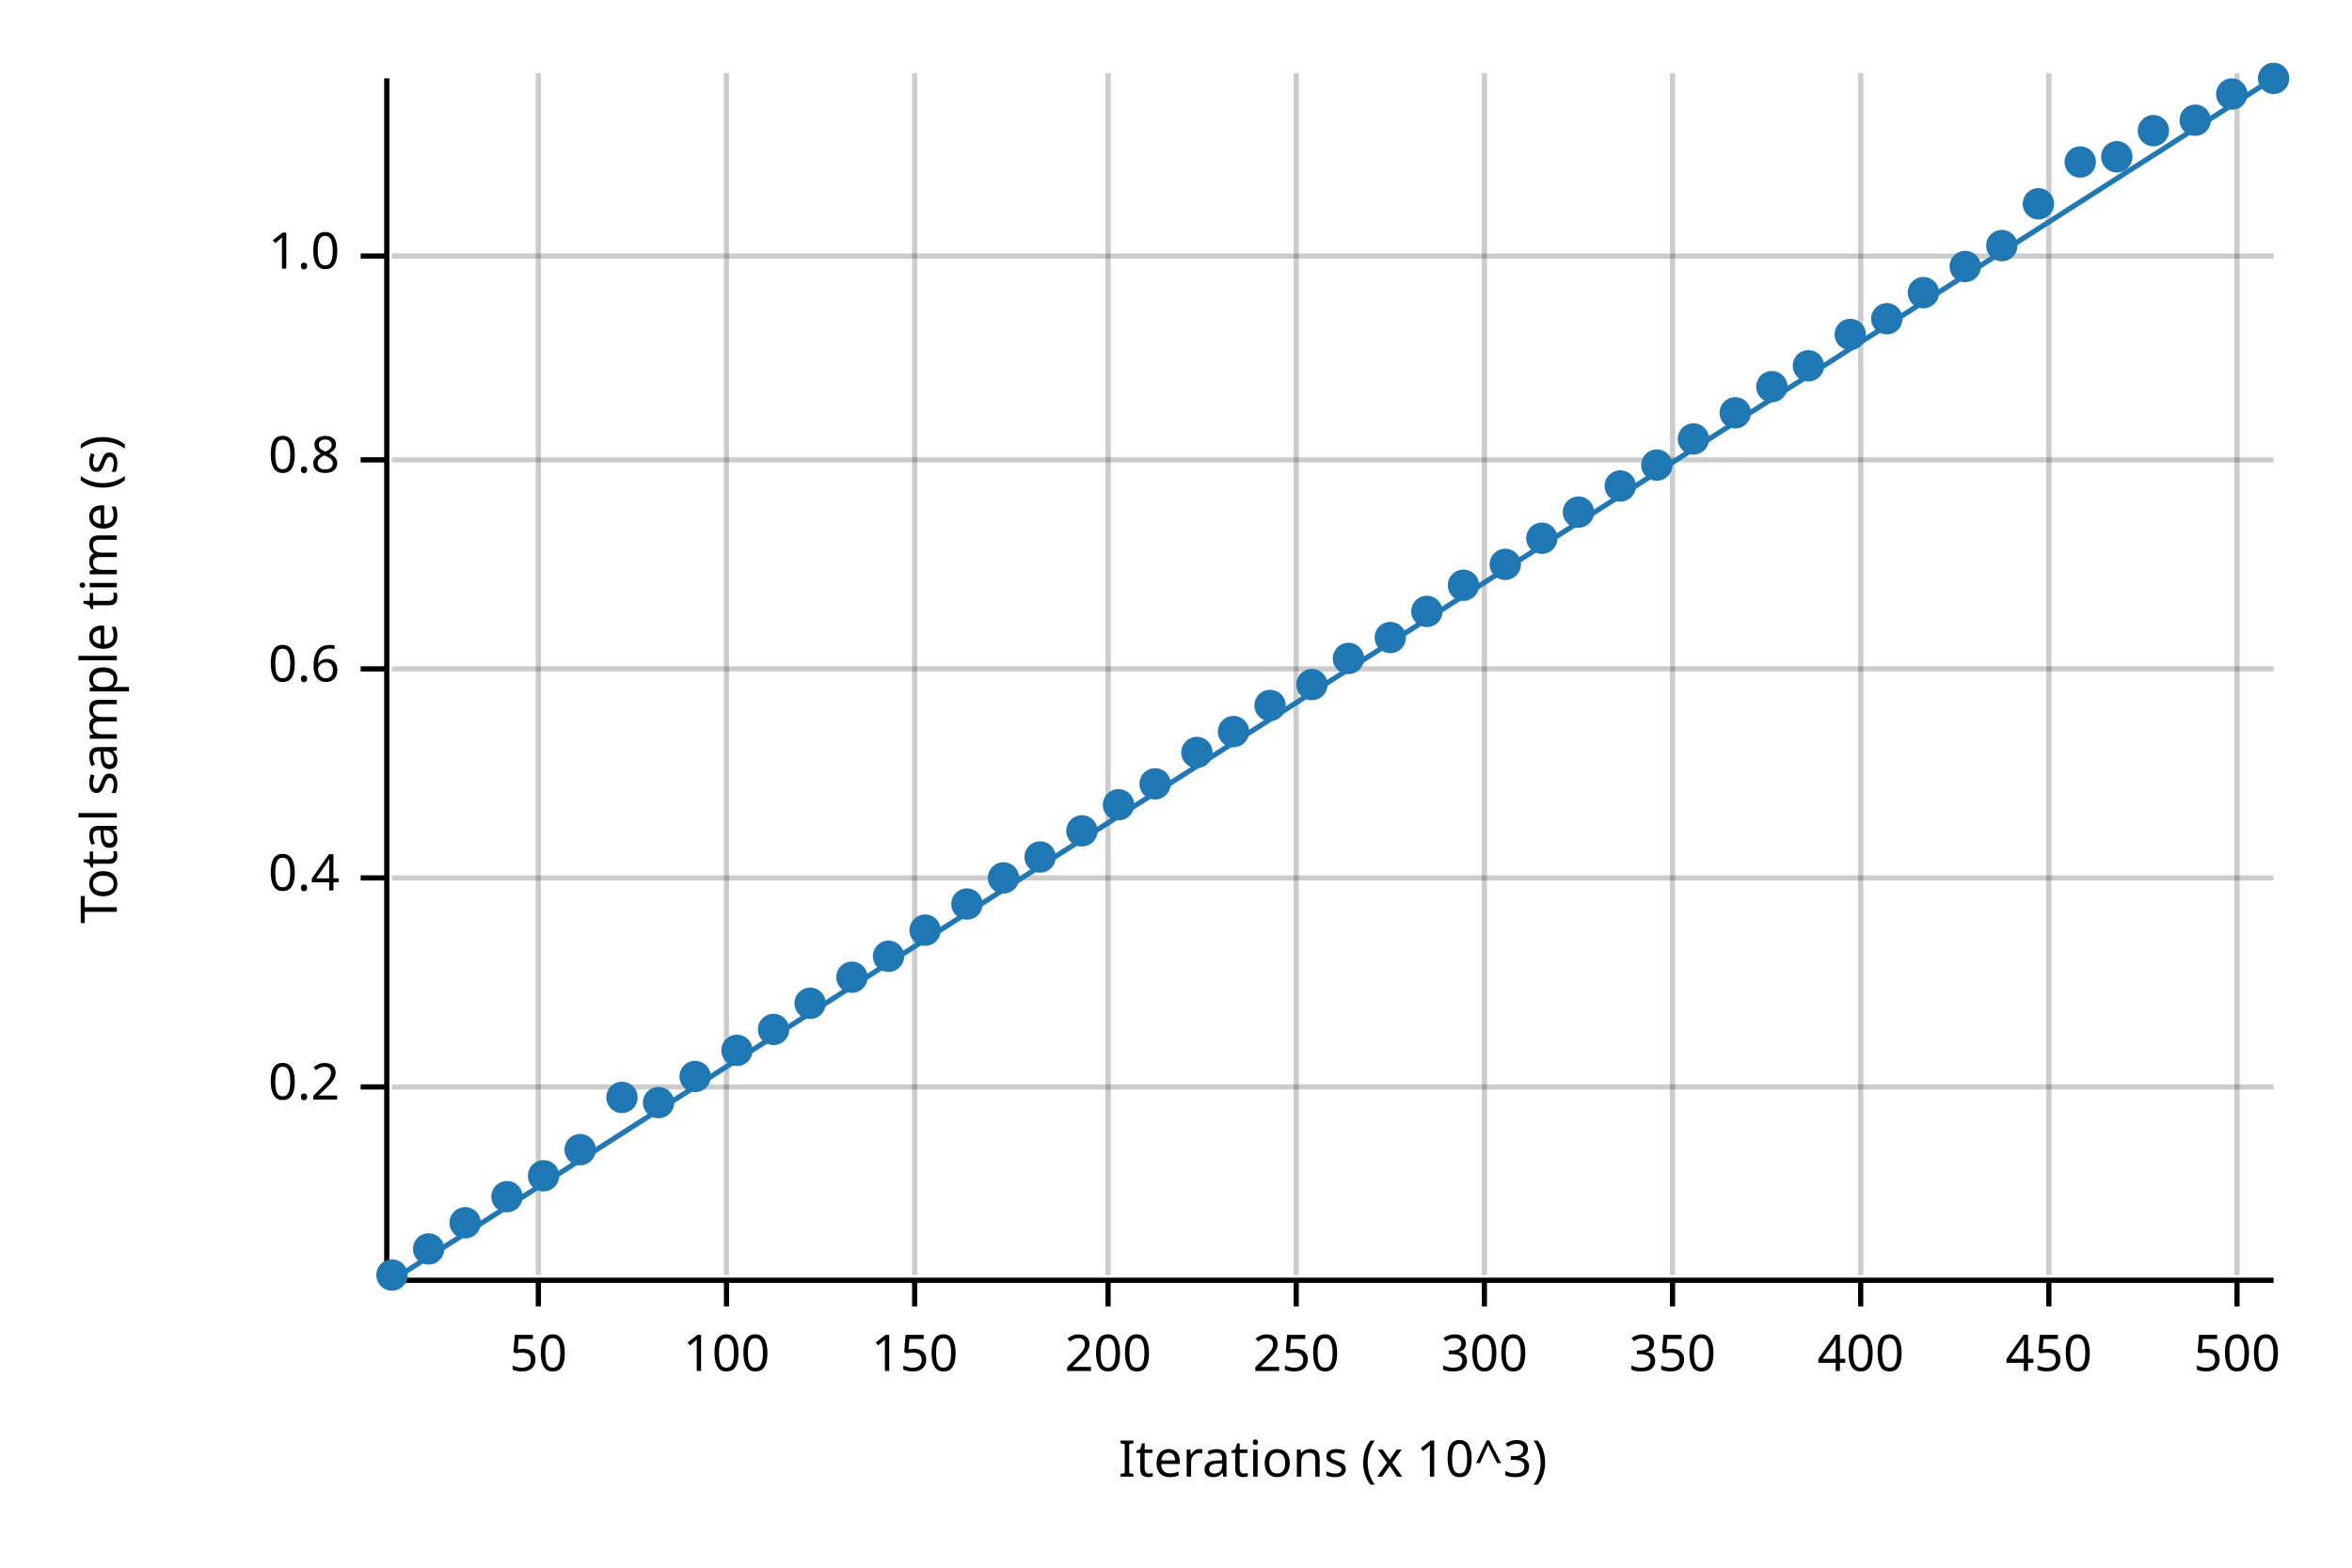
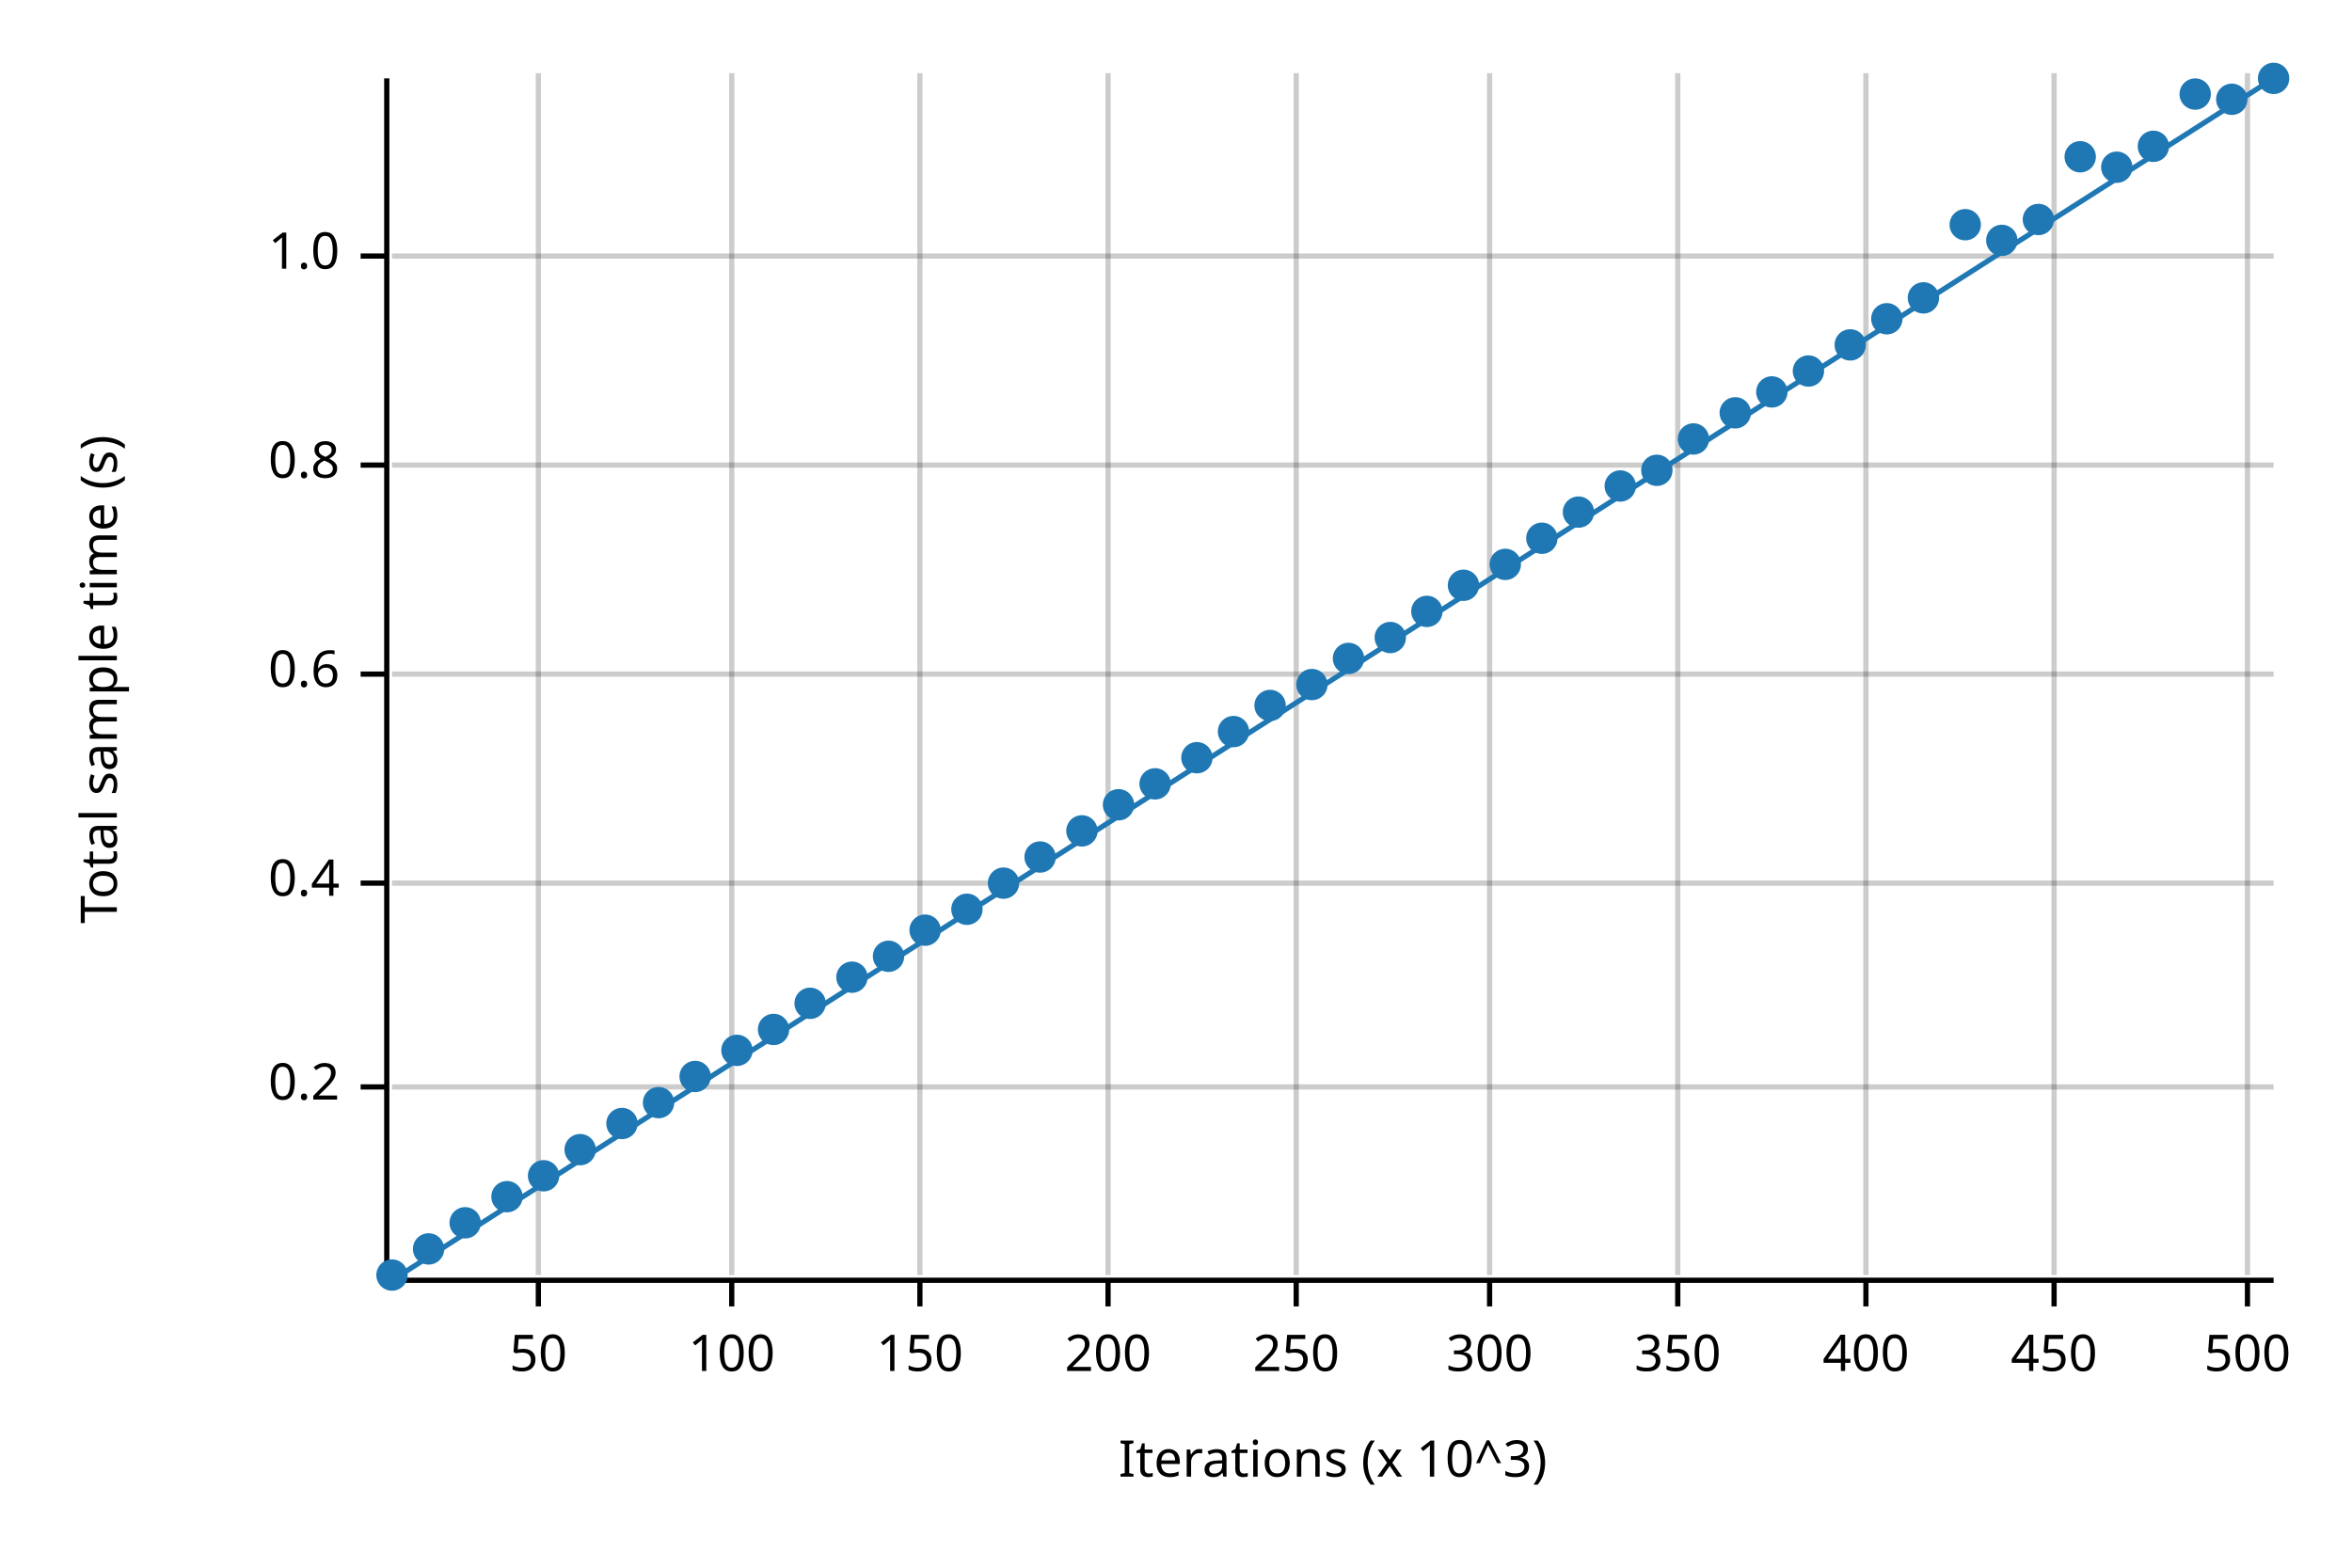
<svg xmlns="http://www.w3.org/2000/svg" width="450" height="300" viewBox="0 0 450 300">
  <text x="15" y="130" dy="0.76em" text-anchor="middle" font-family="sans-serif" font-size="9.677" opacity="1" fill="#000000" transform="rotate(270, 15, 130)">
Total sample time (s)
</text>
  <text x="255" y="285" dy="-0.5ex" text-anchor="middle" font-family="sans-serif" font-size="9.677" opacity="1" fill="#000000">
Iterations (x 10^3)
</text>
  <line opacity="0.2" stroke="#000000" stroke-width="1" x1="103" y1="244" x2="103" y2="14" />
-   <line opacity="0.2" stroke="#000000" stroke-width="1" x1="139" y1="244" x2="139" y2="14" />
-   <line opacity="0.2" stroke="#000000" stroke-width="1" x1="175" y1="244" x2="175" y2="14" />
+   <line opacity="0.2" stroke="#000000" stroke-width="1" x1="140" y1="244" x2="140" y2="14" />
+   <line opacity="0.2" stroke="#000000" stroke-width="1" x1="176" y1="244" x2="176" y2="14" />
  <line opacity="0.2" stroke="#000000" stroke-width="1" x1="212" y1="244" x2="212" y2="14" />
  <line opacity="0.2" stroke="#000000" stroke-width="1" x1="248" y1="244" x2="248" y2="14" />
-   <line opacity="0.2" stroke="#000000" stroke-width="1" x1="284" y1="244" x2="284" y2="14" />
-   <line opacity="0.2" stroke="#000000" stroke-width="1" x1="320" y1="244" x2="320" y2="14" />
-   <line opacity="0.2" stroke="#000000" stroke-width="1" x1="356" y1="244" x2="356" y2="14" />
-   <line opacity="0.2" stroke="#000000" stroke-width="1" x1="392" y1="244" x2="392" y2="14" />
-   <line opacity="0.2" stroke="#000000" stroke-width="1" x1="428" y1="244" x2="428" y2="14" />
+   <line opacity="0.2" stroke="#000000" stroke-width="1" x1="285" y1="244" x2="285" y2="14" />
+   <line opacity="0.2" stroke="#000000" stroke-width="1" x1="321" y1="244" x2="321" y2="14" />
+   <line opacity="0.2" stroke="#000000" stroke-width="1" x1="357" y1="244" x2="357" y2="14" />
+   <line opacity="0.2" stroke="#000000" stroke-width="1" x1="393" y1="244" x2="393" y2="14" />
+   <line opacity="0.2" stroke="#000000" stroke-width="1" x1="430" y1="244" x2="430" y2="14" />
  <line opacity="0.2" stroke="#000000" stroke-width="1" x1="75" y1="208" x2="435" y2="208" />
-   <line opacity="0.2" stroke="#000000" stroke-width="1" x1="75" y1="168" x2="435" y2="168" />
-   <line opacity="0.2" stroke="#000000" stroke-width="1" x1="75" y1="128" x2="435" y2="128" />
-   <line opacity="0.2" stroke="#000000" stroke-width="1" x1="75" y1="88" x2="435" y2="88" />
+   <line opacity="0.2" stroke="#000000" stroke-width="1" x1="75" y1="169" x2="435" y2="169" />
+   <line opacity="0.2" stroke="#000000" stroke-width="1" x1="75" y1="129" x2="435" y2="129" />
+   <line opacity="0.2" stroke="#000000" stroke-width="1" x1="75" y1="89" x2="435" y2="89" />
  <line opacity="0.2" stroke="#000000" stroke-width="1" x1="75" y1="49" x2="435" y2="49" />
  <polyline fill="none" opacity="1" stroke="#000000" stroke-width="1" points="74,15 74,245 " />
  <text x="65" y="208" dy="0.5ex" text-anchor="end" font-family="sans-serif" font-size="9.677" opacity="1" fill="#000000">
0.2
</text>
  <polyline fill="none" opacity="1" stroke="#000000" stroke-width="1" points="69,208 74,208 " />
-   <text x="65" y="168" dy="0.5ex" text-anchor="end" font-family="sans-serif" font-size="9.677" opacity="1" fill="#000000">
+   <text x="65" y="169" dy="0.5ex" text-anchor="end" font-family="sans-serif" font-size="9.677" opacity="1" fill="#000000">
0.4
</text>
-   <polyline fill="none" opacity="1" stroke="#000000" stroke-width="1" points="69,168 74,168 " />
-   <text x="65" y="128" dy="0.5ex" text-anchor="end" font-family="sans-serif" font-size="9.677" opacity="1" fill="#000000">
+   <polyline fill="none" opacity="1" stroke="#000000" stroke-width="1" points="69,169 74,169 " />
+   <text x="65" y="129" dy="0.5ex" text-anchor="end" font-family="sans-serif" font-size="9.677" opacity="1" fill="#000000">
0.6
</text>
-   <polyline fill="none" opacity="1" stroke="#000000" stroke-width="1" points="69,128 74,128 " />
-   <text x="65" y="88" dy="0.5ex" text-anchor="end" font-family="sans-serif" font-size="9.677" opacity="1" fill="#000000">
+   <polyline fill="none" opacity="1" stroke="#000000" stroke-width="1" points="69,129 74,129 " />
+   <text x="65" y="89" dy="0.5ex" text-anchor="end" font-family="sans-serif" font-size="9.677" opacity="1" fill="#000000">
0.8
</text>
-   <polyline fill="none" opacity="1" stroke="#000000" stroke-width="1" points="69,88 74,88 " />
+   <polyline fill="none" opacity="1" stroke="#000000" stroke-width="1" points="69,89 74,89 " />
  <text x="65" y="49" dy="0.5ex" text-anchor="end" font-family="sans-serif" font-size="9.677" opacity="1" fill="#000000">
1.0
</text>
  <polyline fill="none" opacity="1" stroke="#000000" stroke-width="1" points="69,49 74,49 " />
  <polyline fill="none" opacity="1" stroke="#000000" stroke-width="1" points="75,245 435,245 " />
  <text x="103" y="255" dy="0.76em" text-anchor="middle" font-family="sans-serif" font-size="9.677" opacity="1" fill="#000000">
50
</text>
  <polyline fill="none" opacity="1" stroke="#000000" stroke-width="1" points="103,245 103,250 " />
-   <text x="139" y="255" dy="0.76em" text-anchor="middle" font-family="sans-serif" font-size="9.677" opacity="1" fill="#000000">
+   <text x="140" y="255" dy="0.76em" text-anchor="middle" font-family="sans-serif" font-size="9.677" opacity="1" fill="#000000">
100
</text>
-   <polyline fill="none" opacity="1" stroke="#000000" stroke-width="1" points="139,245 139,250 " />
-   <text x="175" y="255" dy="0.76em" text-anchor="middle" font-family="sans-serif" font-size="9.677" opacity="1" fill="#000000">
+   <polyline fill="none" opacity="1" stroke="#000000" stroke-width="1" points="140,245 140,250 " />
+   <text x="176" y="255" dy="0.76em" text-anchor="middle" font-family="sans-serif" font-size="9.677" opacity="1" fill="#000000">
150
</text>
-   <polyline fill="none" opacity="1" stroke="#000000" stroke-width="1" points="175,245 175,250 " />
+   <polyline fill="none" opacity="1" stroke="#000000" stroke-width="1" points="176,245 176,250 " />
  <text x="212" y="255" dy="0.76em" text-anchor="middle" font-family="sans-serif" font-size="9.677" opacity="1" fill="#000000">
200
</text>
  <polyline fill="none" opacity="1" stroke="#000000" stroke-width="1" points="212,245 212,250 " />
  <text x="248" y="255" dy="0.76em" text-anchor="middle" font-family="sans-serif" font-size="9.677" opacity="1" fill="#000000">
250
</text>
  <polyline fill="none" opacity="1" stroke="#000000" stroke-width="1" points="248,245 248,250 " />
-   <text x="284" y="255" dy="0.76em" text-anchor="middle" font-family="sans-serif" font-size="9.677" opacity="1" fill="#000000">
+   <text x="285" y="255" dy="0.76em" text-anchor="middle" font-family="sans-serif" font-size="9.677" opacity="1" fill="#000000">
300
</text>
-   <polyline fill="none" opacity="1" stroke="#000000" stroke-width="1" points="284,245 284,250 " />
-   <text x="320" y="255" dy="0.76em" text-anchor="middle" font-family="sans-serif" font-size="9.677" opacity="1" fill="#000000">
+   <polyline fill="none" opacity="1" stroke="#000000" stroke-width="1" points="285,245 285,250 " />
+   <text x="321" y="255" dy="0.76em" text-anchor="middle" font-family="sans-serif" font-size="9.677" opacity="1" fill="#000000">
350
</text>
-   <polyline fill="none" opacity="1" stroke="#000000" stroke-width="1" points="320,245 320,250 " />
-   <text x="356" y="255" dy="0.76em" text-anchor="middle" font-family="sans-serif" font-size="9.677" opacity="1" fill="#000000">
+   <polyline fill="none" opacity="1" stroke="#000000" stroke-width="1" points="321,245 321,250 " />
+   <text x="357" y="255" dy="0.76em" text-anchor="middle" font-family="sans-serif" font-size="9.677" opacity="1" fill="#000000">
400
</text>
-   <polyline fill="none" opacity="1" stroke="#000000" stroke-width="1" points="356,245 356,250 " />
-   <text x="392" y="255" dy="0.76em" text-anchor="middle" font-family="sans-serif" font-size="9.677" opacity="1" fill="#000000">
+   <polyline fill="none" opacity="1" stroke="#000000" stroke-width="1" points="357,245 357,250 " />
+   <text x="393" y="255" dy="0.76em" text-anchor="middle" font-family="sans-serif" font-size="9.677" opacity="1" fill="#000000">
450
</text>
-   <polyline fill="none" opacity="1" stroke="#000000" stroke-width="1" points="392,245 392,250 " />
-   <text x="428" y="255" dy="0.76em" text-anchor="middle" font-family="sans-serif" font-size="9.677" opacity="1" fill="#000000">
+   <polyline fill="none" opacity="1" stroke="#000000" stroke-width="1" points="393,245 393,250 " />
+   <text x="430" y="255" dy="0.76em" text-anchor="middle" font-family="sans-serif" font-size="9.677" opacity="1" fill="#000000">
500
</text>
-   <polyline fill="none" opacity="1" stroke="#000000" stroke-width="1" points="428,245 428,250 " />
+   <polyline fill="none" opacity="1" stroke="#000000" stroke-width="1" points="430,245 430,250 " />
  <circle cx="75" cy="244" r="3" opacity="1" fill="#1F78B4" stroke="none" stroke-width="1" />
  <circle cx="82" cy="239" r="3" opacity="1" fill="#1F78B4" stroke="none" stroke-width="1" />
  <circle cx="89" cy="234" r="3" opacity="1" fill="#1F78B4" stroke="none" stroke-width="1" />
  <circle cx="97" cy="229" r="3" opacity="1" fill="#1F78B4" stroke="none" stroke-width="1" />
  <circle cx="104" cy="225" r="3" opacity="1" fill="#1F78B4" stroke="none" stroke-width="1" />
  <circle cx="111" cy="220" r="3" opacity="1" fill="#1F78B4" stroke="none" stroke-width="1" />
-   <circle cx="119" cy="210" r="3" opacity="1" fill="#1F78B4" stroke="none" stroke-width="1" />
+   <circle cx="119" cy="215" r="3" opacity="1" fill="#1F78B4" stroke="none" stroke-width="1" />
  <circle cx="126" cy="211" r="3" opacity="1" fill="#1F78B4" stroke="none" stroke-width="1" />
  <circle cx="133" cy="206" r="3" opacity="1" fill="#1F78B4" stroke="none" stroke-width="1" />
  <circle cx="141" cy="201" r="3" opacity="1" fill="#1F78B4" stroke="none" stroke-width="1" />
  <circle cx="148" cy="197" r="3" opacity="1" fill="#1F78B4" stroke="none" stroke-width="1" />
  <circle cx="155" cy="192" r="3" opacity="1" fill="#1F78B4" stroke="none" stroke-width="1" />
  <circle cx="163" cy="187" r="3" opacity="1" fill="#1F78B4" stroke="none" stroke-width="1" />
  <circle cx="170" cy="183" r="3" opacity="1" fill="#1F78B4" stroke="none" stroke-width="1" />
  <circle cx="177" cy="178" r="3" opacity="1" fill="#1F78B4" stroke="none" stroke-width="1" />
-   <circle cx="185" cy="173" r="3" opacity="1" fill="#1F78B4" stroke="none" stroke-width="1" />
-   <circle cx="192" cy="168" r="3" opacity="1" fill="#1F78B4" stroke="none" stroke-width="1" />
+   <circle cx="185" cy="174" r="3" opacity="1" fill="#1F78B4" stroke="none" stroke-width="1" />
+   <circle cx="192" cy="169" r="3" opacity="1" fill="#1F78B4" stroke="none" stroke-width="1" />
  <circle cx="199" cy="164" r="3" opacity="1" fill="#1F78B4" stroke="none" stroke-width="1" />
  <circle cx="207" cy="159" r="3" opacity="1" fill="#1F78B4" stroke="none" stroke-width="1" />
  <circle cx="214" cy="154" r="3" opacity="1" fill="#1F78B4" stroke="none" stroke-width="1" />
  <circle cx="221" cy="150" r="3" opacity="1" fill="#1F78B4" stroke="none" stroke-width="1" />
-   <circle cx="229" cy="144" r="3" opacity="1" fill="#1F78B4" stroke="none" stroke-width="1" />
+   <circle cx="229" cy="145" r="3" opacity="1" fill="#1F78B4" stroke="none" stroke-width="1" />
  <circle cx="236" cy="140" r="3" opacity="1" fill="#1F78B4" stroke="none" stroke-width="1" />
  <circle cx="243" cy="135" r="3" opacity="1" fill="#1F78B4" stroke="none" stroke-width="1" />
  <circle cx="251" cy="131" r="3" opacity="1" fill="#1F78B4" stroke="none" stroke-width="1" />
  <circle cx="258" cy="126" r="3" opacity="1" fill="#1F78B4" stroke="none" stroke-width="1" />
  <circle cx="266" cy="122" r="3" opacity="1" fill="#1F78B4" stroke="none" stroke-width="1" />
  <circle cx="273" cy="117" r="3" opacity="1" fill="#1F78B4" stroke="none" stroke-width="1" />
  <circle cx="280" cy="112" r="3" opacity="1" fill="#1F78B4" stroke="none" stroke-width="1" />
  <circle cx="288" cy="108" r="3" opacity="1" fill="#1F78B4" stroke="none" stroke-width="1" />
  <circle cx="295" cy="103" r="3" opacity="1" fill="#1F78B4" stroke="none" stroke-width="1" />
  <circle cx="302" cy="98" r="3" opacity="1" fill="#1F78B4" stroke="none" stroke-width="1" />
  <circle cx="310" cy="93" r="3" opacity="1" fill="#1F78B4" stroke="none" stroke-width="1" />
-   <circle cx="317" cy="89" r="3" opacity="1" fill="#1F78B4" stroke="none" stroke-width="1" />
+   <circle cx="317" cy="90" r="3" opacity="1" fill="#1F78B4" stroke="none" stroke-width="1" />
  <circle cx="324" cy="84" r="3" opacity="1" fill="#1F78B4" stroke="none" stroke-width="1" />
  <circle cx="332" cy="79" r="3" opacity="1" fill="#1F78B4" stroke="none" stroke-width="1" />
-   <circle cx="339" cy="74" r="3" opacity="1" fill="#1F78B4" stroke="none" stroke-width="1" />
-   <circle cx="346" cy="70" r="3" opacity="1" fill="#1F78B4" stroke="none" stroke-width="1" />
-   <circle cx="354" cy="64" r="3" opacity="1" fill="#1F78B4" stroke="none" stroke-width="1" />
+   <circle cx="339" cy="75" r="3" opacity="1" fill="#1F78B4" stroke="none" stroke-width="1" />
+   <circle cx="346" cy="71" r="3" opacity="1" fill="#1F78B4" stroke="none" stroke-width="1" />
+   <circle cx="354" cy="66" r="3" opacity="1" fill="#1F78B4" stroke="none" stroke-width="1" />
  <circle cx="361" cy="61" r="3" opacity="1" fill="#1F78B4" stroke="none" stroke-width="1" />
-   <circle cx="368" cy="56" r="3" opacity="1" fill="#1F78B4" stroke="none" stroke-width="1" />
-   <circle cx="376" cy="51" r="3" opacity="1" fill="#1F78B4" stroke="none" stroke-width="1" />
-   <circle cx="383" cy="47" r="3" opacity="1" fill="#1F78B4" stroke="none" stroke-width="1" />
-   <circle cx="390" cy="39" r="3" opacity="1" fill="#1F78B4" stroke="none" stroke-width="1" />
-   <circle cx="398" cy="31" r="3" opacity="1" fill="#1F78B4" stroke="none" stroke-width="1" />
-   <circle cx="405" cy="30" r="3" opacity="1" fill="#1F78B4" stroke="none" stroke-width="1" />
-   <circle cx="412" cy="25" r="3" opacity="1" fill="#1F78B4" stroke="none" stroke-width="1" />
-   <circle cx="420" cy="23" r="3" opacity="1" fill="#1F78B4" stroke="none" stroke-width="1" />
-   <circle cx="427" cy="18" r="3" opacity="1" fill="#1F78B4" stroke="none" stroke-width="1" />
+   <circle cx="368" cy="57" r="3" opacity="1" fill="#1F78B4" stroke="none" stroke-width="1" />
+   <circle cx="376" cy="43" r="3" opacity="1" fill="#1F78B4" stroke="none" stroke-width="1" />
+   <circle cx="383" cy="46" r="3" opacity="1" fill="#1F78B4" stroke="none" stroke-width="1" />
+   <circle cx="390" cy="42" r="3" opacity="1" fill="#1F78B4" stroke="none" stroke-width="1" />
+   <circle cx="398" cy="30" r="3" opacity="1" fill="#1F78B4" stroke="none" stroke-width="1" />
+   <circle cx="405" cy="32" r="3" opacity="1" fill="#1F78B4" stroke="none" stroke-width="1" />
+   <circle cx="412" cy="28" r="3" opacity="1" fill="#1F78B4" stroke="none" stroke-width="1" />
+   <circle cx="420" cy="18" r="3" opacity="1" fill="#1F78B4" stroke="none" stroke-width="1" />
+   <circle cx="427" cy="19" r="3" opacity="1" fill="#1F78B4" stroke="none" stroke-width="1" />
  <circle cx="435" cy="15" r="3" opacity="1" fill="#1F78B4" stroke="none" stroke-width="1" />
  <polyline fill="none" opacity="1" stroke="#1F78B4" stroke-width="1" points="75,245 435,15 " />
  <polygon opacity="0.25" fill="#1F78B4" points="75,245 435,15 435,15 " />
</svg>
